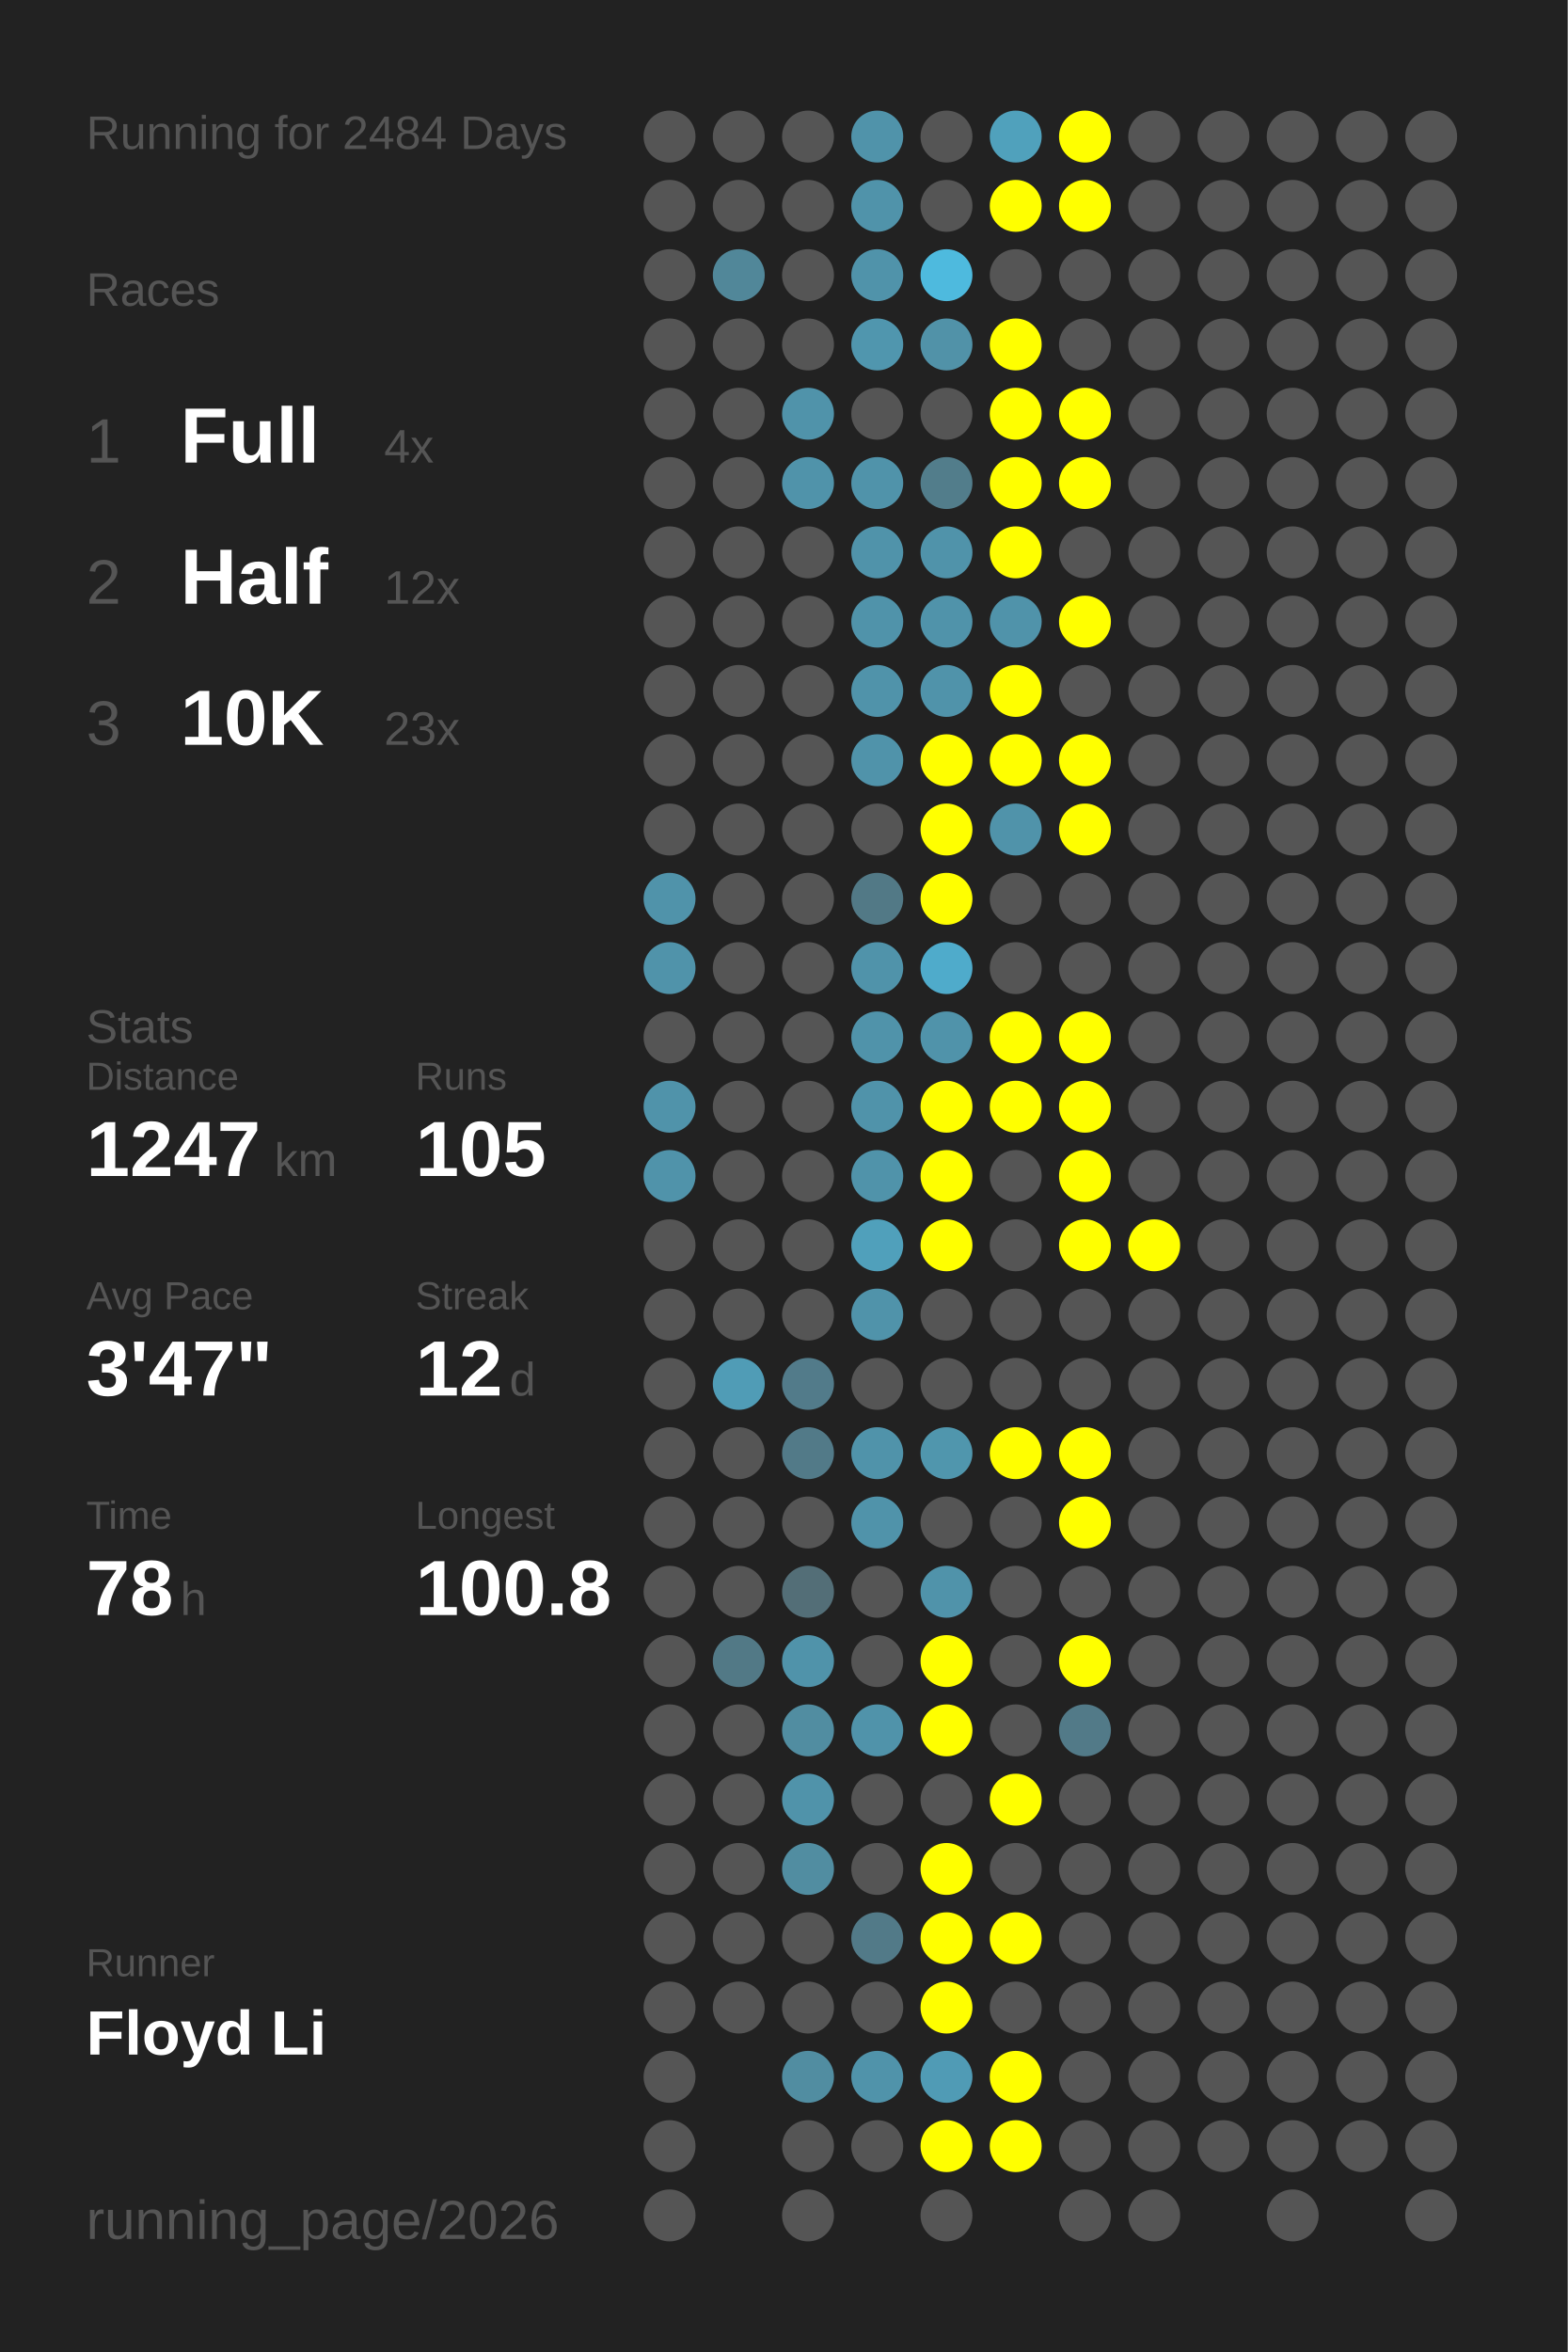
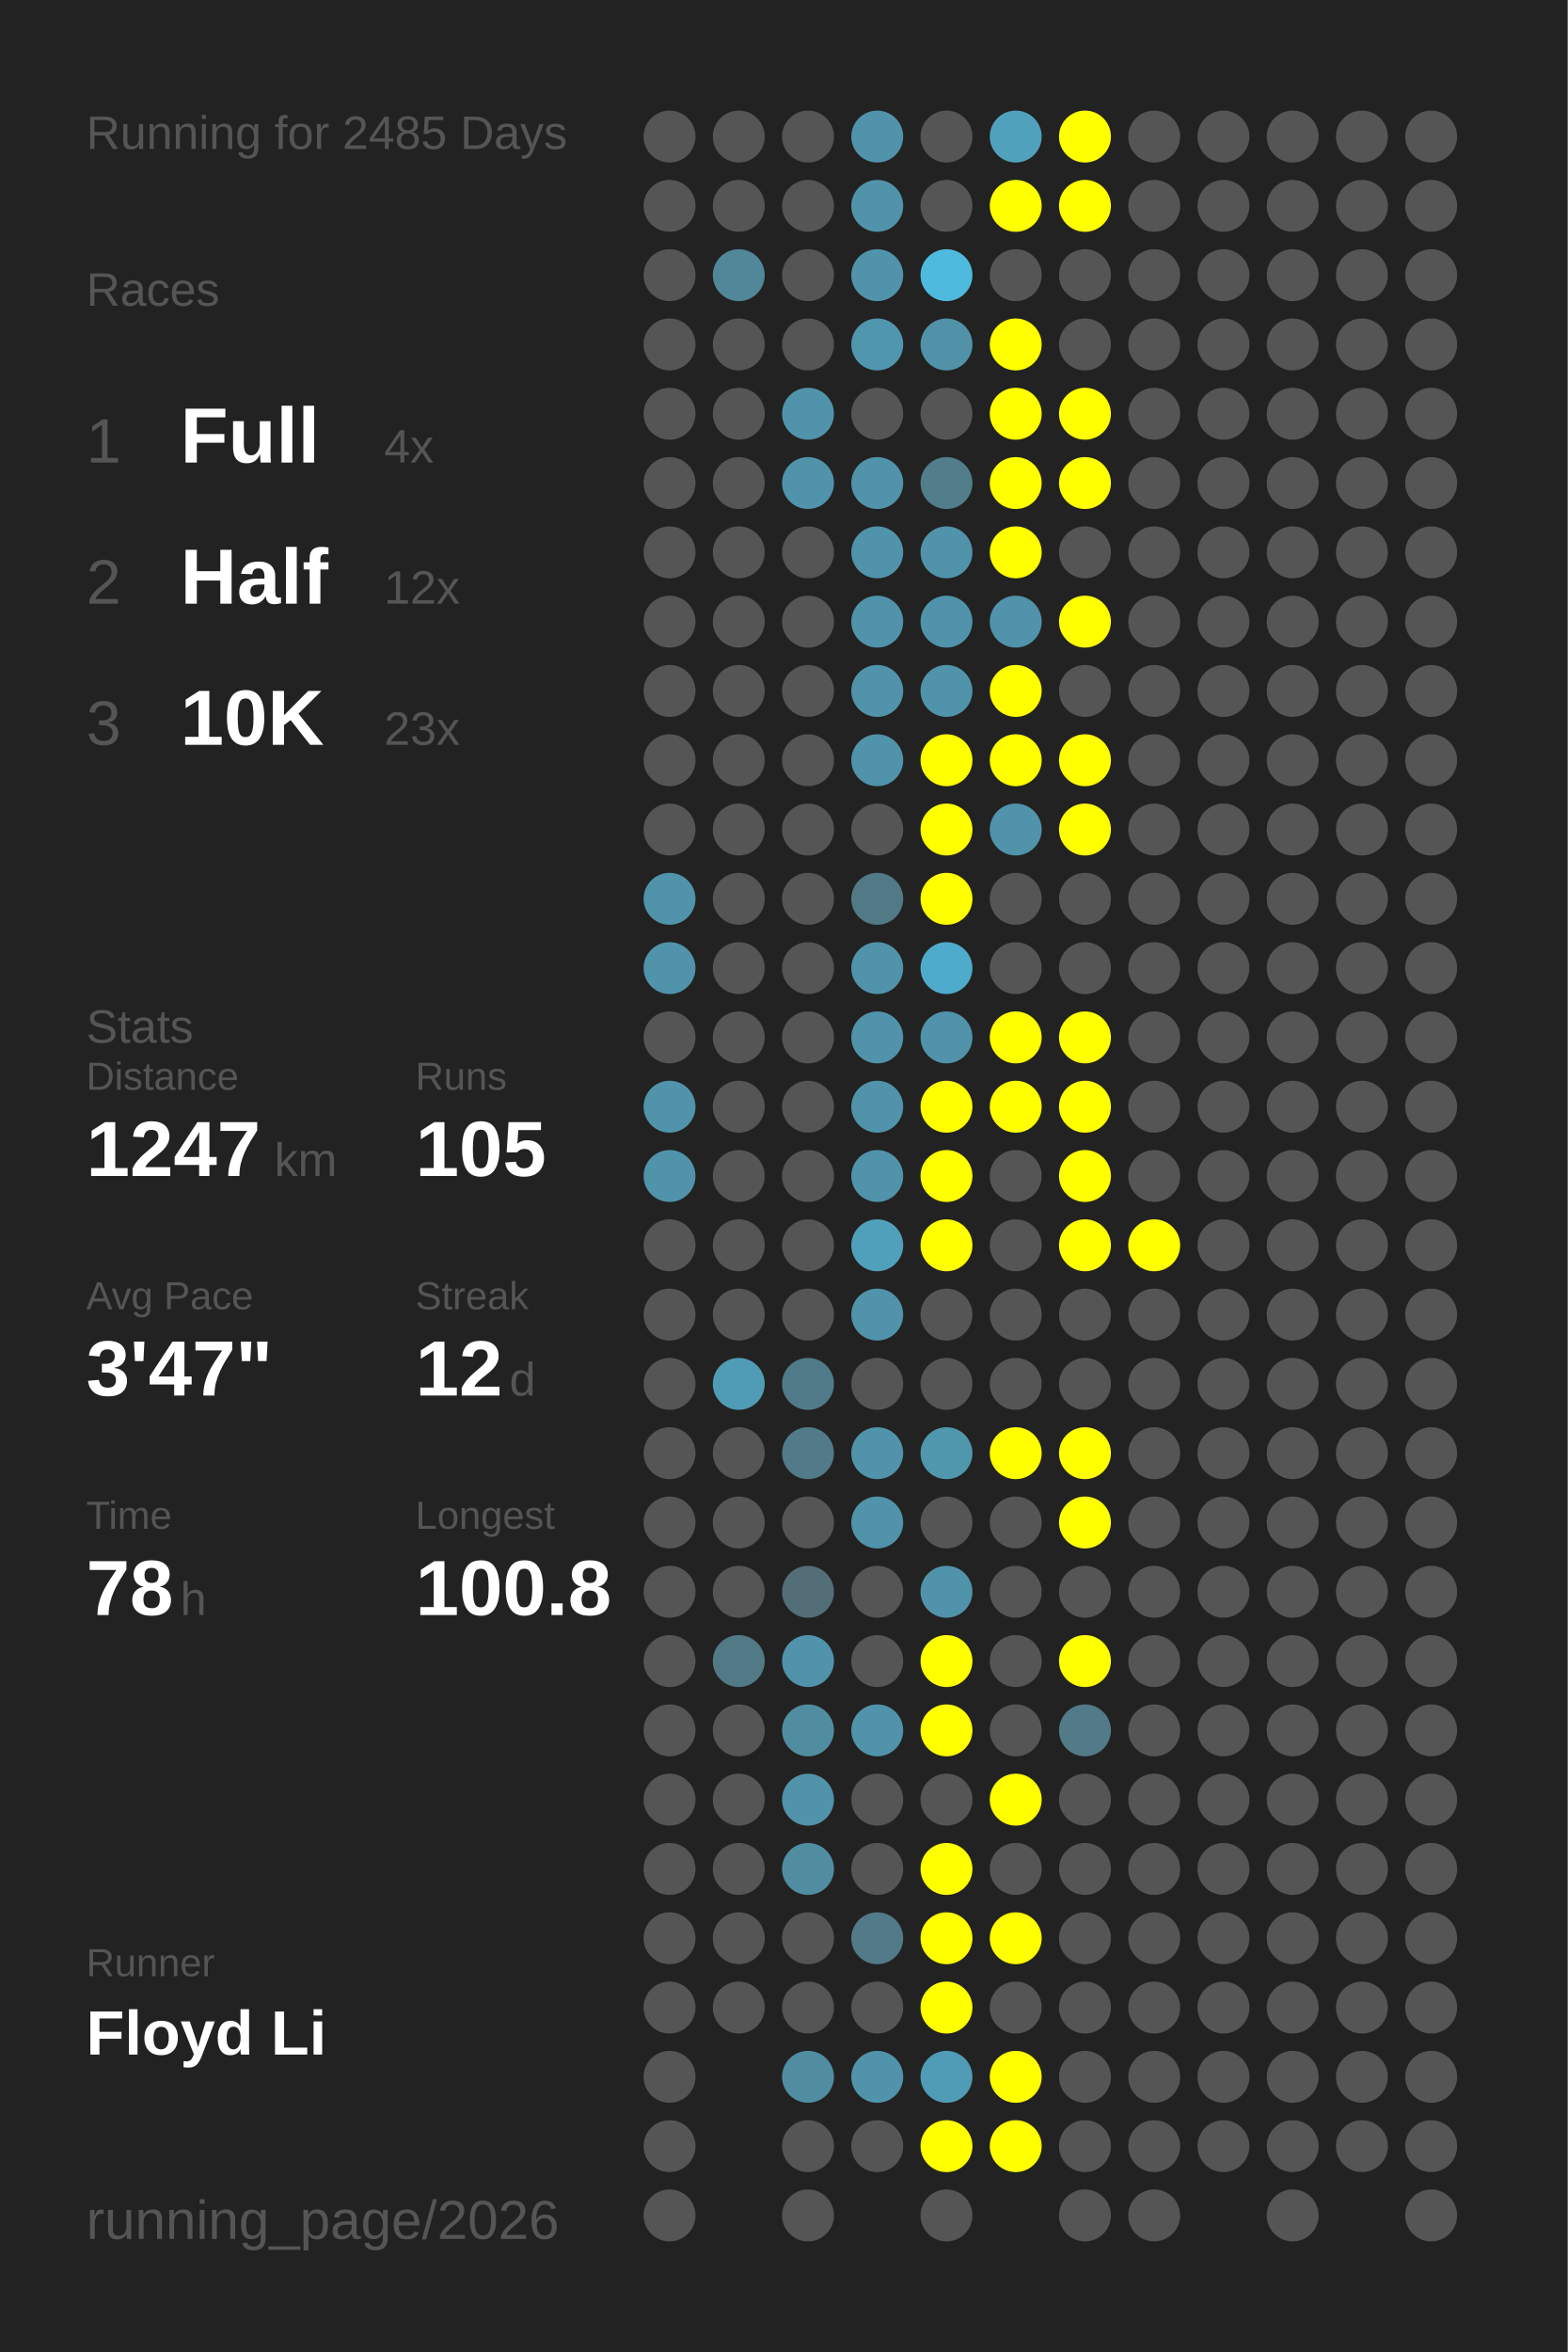
<svg xmlns="http://www.w3.org/2000/svg" baseProfile="full" height="300mm" version="1.1" viewBox="0,0,200,300" width="200mm">
  <defs />
  <rect fill="#222222" height="300" width="200" x="0" y="0" />
-   <text fill="#555555" style="font-size:6px; font-family:Arial;" x="11" y="19">Running for 2484 Days</text>
+   <text fill="#555555" style="font-size:6px; font-family:Arial;" x="11" y="19">Running for 2485 Days</text>
  <text fill="#555555" style="font-size:6px; font-family:Arial;" x="11" y="39">Races</text>
  <text fill="#555555" style="font-size:8px; font-family:Arial;" x="11" y="59">1</text>
  <text fill="#FFFFFF" style="font-size:10px; font-family:Arial; font-weight:bold;" x="23" y="59">Full</text>
  <text fill="#555555" style="font-size:6px; font-family:Arial;" x="49" y="59">4x</text>
  <text fill="#555555" style="font-size:8px; font-family:Arial;" x="11" y="77">2</text>
  <text fill="#FFFFFF" style="font-size:10px; font-family:Arial; font-weight:bold;" x="23" y="77">Half</text>
  <text fill="#555555" style="font-size:6px; font-family:Arial;" x="49" y="77">12x</text>
  <text fill="#555555" style="font-size:8px; font-family:Arial;" x="11" y="95">3</text>
  <text fill="#FFFFFF" style="font-size:10px; font-family:Arial; font-weight:bold;" x="23" y="95">10K</text>
  <text fill="#555555" style="font-size:6px; font-family:Arial;" x="49" y="95">23x</text>
  <text fill="#555555" style="font-size:6px; font-family:Arial;" x="11" y="133">Stats</text>
  <text fill="#555555" style="font-size:5px; font-family:Arial;" x="11" y="139">Distance</text>
  <text fill="#FFFFFF" style="font-size:10px; font-family:Arial; font-weight:bold;" x="11" y="150">1247</text>
  <text fill="#555555" style="font-size:6px; font-family:Arial;" x="35" y="150">km</text>
  <text fill="#555555" style="font-size:5px; font-family:Arial;" x="53" y="139">Runs</text>
  <text fill="#FFFFFF" style="font-size:10px; font-family:Arial; font-weight:bold;" x="53" y="150">105</text>
  <text fill="#555555" style="font-size:5px; font-family:Arial;" x="11" y="167">Avg Pace</text>
  <text fill="#FFFFFF" style="font-size:10px; font-family:Arial; font-weight:bold;" x="11" y="178">3'47"</text>
  <text fill="#555555" style="font-size:5px; font-family:Arial;" x="53" y="167">Streak</text>
  <text fill="#FFFFFF" style="font-size:10px; font-family:Arial; font-weight:bold;" x="53" y="178">12</text>
  <text fill="#555555" style="font-size:6px; font-family:Arial;" x="65" y="178">d</text>
  <text fill="#555555" style="font-size:5px; font-family:Arial;" x="11" y="195">Time</text>
  <text fill="#FFFFFF" style="font-size:10px; font-family:Arial; font-weight:bold;" x="11" y="206">78</text>
  <text fill="#555555" style="font-size:6px; font-family:Arial;" x="23" y="206">h</text>
  <text fill="#555555" style="font-size:5px; font-family:Arial;" x="53" y="195">Longest</text>
  <text fill="#FFFFFF" style="font-size:10px; font-family:Arial; font-weight:bold;" x="53" y="206">100.8</text>
  <text fill="#555555" style="font-size:5px; font-family:Arial;" x="11" y="252.065">Runner</text>
  <text fill="#FFFFFF" style="font-size:8px; font-family:Arial; font-weight:bold;" x="11" y="262.065">Floyd Li</text>
  <text fill="#555555" style="font-size:7px; font-family:Arial;" x="11" y="285.581">running_page/2026</text>
  <circle cx="85.417" cy="17.419" fill="#555555" r="3.312" />
  <circle cx="85.417" cy="26.258" fill="#555555" r="3.312" />
  <circle cx="85.417" cy="35.097" fill="#555555" r="3.312" />
  <circle cx="85.417" cy="43.935" fill="#555555" r="3.312" />
  <circle cx="85.417" cy="52.774" fill="#555555" r="3.312" />
  <circle cx="85.417" cy="61.613" fill="#555555" r="3.312" />
  <circle cx="85.417" cy="70.452" fill="#555555" r="3.312" />
  <circle cx="85.417" cy="79.29" fill="#555555" r="3.312" />
  <circle cx="85.417" cy="88.129" fill="#555555" r="3.312" />
  <circle cx="85.417" cy="96.968" fill="#555555" r="3.312" />
  <circle cx="85.417" cy="105.806" fill="#555555" r="3.312" />
  <circle cx="85.417" cy="114.645" fill="#5093aa" r="3.312" />
  <circle cx="85.417" cy="123.484" fill="#5093aa" r="3.312" />
  <circle cx="85.417" cy="132.323" fill="#555555" r="3.312" />
  <circle cx="85.417" cy="141.161" fill="#5093aa" r="3.312" />
  <circle cx="85.417" cy="150" fill="#5093aa" r="3.312" />
  <circle cx="85.417" cy="158.839" fill="#555555" r="3.312" />
  <circle cx="85.417" cy="167.677" fill="#555555" r="3.312" />
  <circle cx="85.417" cy="176.516" fill="#555555" r="3.312" />
  <circle cx="85.417" cy="185.355" fill="#555555" r="3.312" />
  <circle cx="85.417" cy="194.194" fill="#555555" r="3.312" />
  <circle cx="85.417" cy="203.032" fill="#555555" r="3.312" />
  <circle cx="85.417" cy="211.871" fill="#555555" r="3.312" />
  <circle cx="85.417" cy="220.71" fill="#555555" r="3.312" />
  <circle cx="85.417" cy="229.548" fill="#555555" r="3.312" />
  <circle cx="85.417" cy="238.387" fill="#555555" r="3.312" />
  <circle cx="85.417" cy="247.226" fill="#555555" r="3.312" />
  <circle cx="85.417" cy="256.065" fill="#555555" r="3.312" />
  <circle cx="85.417" cy="264.903" fill="#555555" r="3.312" />
  <circle cx="85.417" cy="273.742" fill="#555555" r="3.312" />
  <circle cx="85.417" cy="282.581" fill="#555555" r="3.312" />
  <circle cx="94.25" cy="17.419" fill="#555555" r="3.312" />
  <circle cx="94.25" cy="26.258" fill="#555555" r="3.312" />
  <circle cx="94.25" cy="35.097" fill="#518799" r="3.312" />
  <circle cx="94.25" cy="43.935" fill="#555555" r="3.312" />
  <circle cx="94.25" cy="52.774" fill="#555555" r="3.312" />
  <circle cx="94.25" cy="61.613" fill="#555555" r="3.312" />
  <circle cx="94.25" cy="70.452" fill="#555555" r="3.312" />
  <circle cx="94.25" cy="79.29" fill="#555555" r="3.312" />
  <circle cx="94.25" cy="88.129" fill="#555555" r="3.312" />
  <circle cx="94.25" cy="96.968" fill="#555555" r="3.312" />
  <circle cx="94.25" cy="105.806" fill="#555555" r="3.312" />
  <circle cx="94.25" cy="114.645" fill="#555555" r="3.312" />
  <circle cx="94.25" cy="123.484" fill="#555555" r="3.312" />
  <circle cx="94.25" cy="132.323" fill="#555555" r="3.312" />
  <circle cx="94.25" cy="141.161" fill="#555555" r="3.312" />
  <circle cx="94.25" cy="150" fill="#555555" r="3.312" />
  <circle cx="94.25" cy="158.839" fill="#555555" r="3.312" />
  <circle cx="94.25" cy="167.677" fill="#555555" r="3.312" />
  <circle cx="94.25" cy="176.516" fill="#509cb6" r="3.312" />
  <circle cx="94.25" cy="185.355" fill="#555555" r="3.312" />
  <circle cx="94.25" cy="194.194" fill="#555555" r="3.312" />
  <circle cx="94.25" cy="203.032" fill="#555555" r="3.312" />
  <circle cx="94.25" cy="211.871" fill="#527986" r="3.312" />
  <circle cx="94.25" cy="220.71" fill="#555555" r="3.312" />
  <circle cx="94.25" cy="229.548" fill="#555555" r="3.312" />
  <circle cx="94.25" cy="238.387" fill="#555555" r="3.312" />
  <circle cx="94.25" cy="247.226" fill="#555555" r="3.312" />
  <circle cx="94.25" cy="256.065" fill="#555555" r="3.312" />
  <circle cx="103.083" cy="17.419" fill="#555555" r="3.312" />
  <circle cx="103.083" cy="26.258" fill="#555555" r="3.312" />
  <circle cx="103.083" cy="35.097" fill="#555555" r="3.312" />
  <circle cx="103.083" cy="43.935" fill="#555555" r="3.312" />
  <circle cx="103.083" cy="52.774" fill="#5093aa" r="3.312" />
  <circle cx="103.083" cy="61.613" fill="#5093aa" r="3.312" />
  <circle cx="103.083" cy="70.452" fill="#555555" r="3.312" />
  <circle cx="103.083" cy="79.29" fill="#555555" r="3.312" />
  <circle cx="103.083" cy="88.129" fill="#555555" r="3.312" />
  <circle cx="103.083" cy="96.968" fill="#555555" r="3.312" />
  <circle cx="103.083" cy="105.806" fill="#555555" r="3.312" />
  <circle cx="103.083" cy="114.645" fill="#555555" r="3.312" />
  <circle cx="103.083" cy="123.484" fill="#555555" r="3.312" />
  <circle cx="103.083" cy="132.323" fill="#555555" r="3.312" />
  <circle cx="103.083" cy="141.161" fill="#555555" r="3.312" />
  <circle cx="103.083" cy="150" fill="#555555" r="3.312" />
  <circle cx="103.083" cy="158.839" fill="#555555" r="3.312" />
  <circle cx="103.083" cy="167.677" fill="#555555" r="3.312" />
  <circle cx="103.083" cy="176.516" fill="#527b8a" r="3.312" />
  <circle cx="103.083" cy="185.355" fill="#527a88" r="3.312" />
  <circle cx="103.083" cy="194.194" fill="#555555" r="3.312" />
  <circle cx="103.083" cy="203.032" fill="#536e77" r="3.312" />
  <circle cx="103.083" cy="211.871" fill="#5093aa" r="3.312" />
  <circle cx="103.083" cy="220.71" fill="#518da1" r="3.312" />
  <circle cx="103.083" cy="229.548" fill="#5093aa" r="3.312" />
  <circle cx="103.083" cy="238.387" fill="#518da1" r="3.312" />
  <circle cx="103.083" cy="247.226" fill="#555555" r="3.312" />
  <circle cx="103.083" cy="256.065" fill="#555555" r="3.312" />
  <circle cx="103.083" cy="264.903" fill="#518da1" r="3.312" />
  <circle cx="103.083" cy="273.742" fill="#555555" r="3.312" />
  <circle cx="103.083" cy="282.581" fill="#555555" r="3.312" />
  <circle cx="111.917" cy="17.419" fill="#5093aa" r="3.312" />
  <circle cx="111.917" cy="26.258" fill="#5093aa" r="3.312" />
  <circle cx="111.917" cy="35.097" fill="#5093aa" r="3.312" />
  <circle cx="111.917" cy="43.935" fill="#5096ae" r="3.312" />
  <circle cx="111.917" cy="52.774" fill="#555555" r="3.312" />
  <circle cx="111.917" cy="61.613" fill="#5093aa" r="3.312" />
  <circle cx="111.917" cy="70.452" fill="#5093aa" r="3.312" />
  <circle cx="111.917" cy="79.29" fill="#5093aa" r="3.312" />
  <circle cx="111.917" cy="88.129" fill="#5093aa" r="3.312" />
  <circle cx="111.917" cy="96.968" fill="#5093aa" r="3.312" />
  <circle cx="111.917" cy="105.806" fill="#555555" r="3.312" />
  <circle cx="111.917" cy="114.645" fill="#527986" r="3.312" />
  <circle cx="111.917" cy="123.484" fill="#5093aa" r="3.312" />
  <circle cx="111.917" cy="132.323" fill="#5093aa" r="3.312" />
  <circle cx="111.917" cy="141.161" fill="#5093aa" r="3.312" />
  <circle cx="111.917" cy="150" fill="#5093aa" r="3.312" />
  <circle cx="111.917" cy="158.839" fill="#50a0bb" r="3.312" />
  <circle cx="111.917" cy="167.677" fill="#5093aa" r="3.312" />
  <circle cx="111.917" cy="176.516" fill="#555555" r="3.312" />
  <circle cx="111.917" cy="185.355" fill="#5093aa" r="3.312" />
  <circle cx="111.917" cy="194.194" fill="#5093aa" r="3.312" />
  <circle cx="111.917" cy="203.032" fill="#555555" r="3.312" />
  <circle cx="111.917" cy="211.871" fill="#555555" r="3.312" />
  <circle cx="111.917" cy="220.71" fill="#5093aa" r="3.312" />
  <circle cx="111.917" cy="229.548" fill="#555555" r="3.312" />
  <circle cx="111.917" cy="238.387" fill="#555555" r="3.312" />
  <circle cx="111.917" cy="247.226" fill="#527a88" r="3.312" />
  <circle cx="111.917" cy="256.065" fill="#555555" r="3.312" />
  <circle cx="111.917" cy="264.903" fill="#5093aa" r="3.312" />
  <circle cx="111.917" cy="273.742" fill="#555555" r="3.312" />
  <circle cx="120.75" cy="17.419" fill="#555555" r="3.312" />
  <circle cx="120.75" cy="26.258" fill="#555555" r="3.312" />
  <circle cx="120.75" cy="35.097" fill="#4ebade" r="3.312" />
  <circle cx="120.75" cy="43.935" fill="#5192a8" r="3.312" />
  <circle cx="120.75" cy="52.774" fill="#555555" r="3.312" />
  <circle cx="120.75" cy="61.613" fill="#527d8b" r="3.312" />
  <circle cx="120.75" cy="70.452" fill="#5093aa" r="3.312" />
  <circle cx="120.75" cy="79.29" fill="#5093aa" r="3.312" />
  <circle cx="120.75" cy="88.129" fill="#5093aa" r="3.312" />
  <circle cx="120.75" cy="96.968" fill="#FFFF00" r="3.312" />
  <circle cx="120.75" cy="105.806" fill="#FFFF00" r="3.312" />
  <circle cx="120.75" cy="114.645" fill="#FFFF00" r="3.312" />
  <circle cx="120.75" cy="123.484" fill="#4fabcb" r="3.312" />
  <circle cx="120.75" cy="132.323" fill="#5093aa" r="3.312" />
  <circle cx="120.75" cy="141.161" fill="#FFFF00" r="3.312" />
  <circle cx="120.75" cy="150" fill="#FFFF00" r="3.312" />
  <circle cx="120.75" cy="158.839" fill="#FFFF00" r="3.312" />
  <circle cx="120.75" cy="167.677" fill="#555555" r="3.312" />
  <circle cx="120.75" cy="176.516" fill="#555555" r="3.312" />
  <circle cx="120.75" cy="185.355" fill="#5096ad" r="3.312" />
  <circle cx="120.75" cy="194.194" fill="#555555" r="3.312" />
  <circle cx="120.75" cy="203.032" fill="#5093aa" r="3.312" />
  <circle cx="120.75" cy="211.871" fill="#FFFF00" r="3.312" />
  <circle cx="120.75" cy="220.71" fill="#FFFF00" r="3.312" />
  <circle cx="120.75" cy="229.548" fill="#555555" r="3.312" />
  <circle cx="120.75" cy="238.387" fill="#FFFF00" r="3.312" />
  <circle cx="120.75" cy="247.226" fill="#FFFF00" r="3.312" />
  <circle cx="120.75" cy="256.065" fill="#FFFF00" r="3.312" />
  <circle cx="120.75" cy="264.903" fill="#509bb5" r="3.312" />
  <circle cx="120.75" cy="273.742" fill="#FFFF00" r="3.312" />
  <circle cx="120.75" cy="282.581" fill="#555555" r="3.312" />
  <circle cx="129.583" cy="17.419" fill="#50a1bc" r="3.312" />
  <circle cx="129.583" cy="26.258" fill="#FFFF00" r="3.312" />
  <circle cx="129.583" cy="35.097" fill="#555555" r="3.312" />
  <circle cx="129.583" cy="43.935" fill="#FFFF00" r="3.312" />
  <circle cx="129.583" cy="52.774" fill="#FFFF00" r="3.312" />
  <circle cx="129.583" cy="61.613" fill="#FFFF00" r="3.312" />
  <circle cx="129.583" cy="70.452" fill="#FFFF00" r="3.312" />
  <circle cx="129.583" cy="79.29" fill="#5093aa" r="3.312" />
  <circle cx="129.583" cy="88.129" fill="#FFFF00" r="3.312" />
  <circle cx="129.583" cy="96.968" fill="#FFFF00" r="3.312" />
  <circle cx="129.583" cy="105.806" fill="#5093aa" r="3.312" />
  <circle cx="129.583" cy="114.645" fill="#555555" r="3.312" />
  <circle cx="129.583" cy="123.484" fill="#555555" r="3.312" />
  <circle cx="129.583" cy="132.323" fill="#FFFF00" r="3.312" />
  <circle cx="129.583" cy="141.161" fill="#FFFF00" r="3.312" />
  <circle cx="129.583" cy="150" fill="#555555" r="3.312" />
  <circle cx="129.583" cy="158.839" fill="#555555" r="3.312" />
  <circle cx="129.583" cy="167.677" fill="#555555" r="3.312" />
  <circle cx="129.583" cy="176.516" fill="#555555" r="3.312" />
  <circle cx="129.583" cy="185.355" fill="#FFFF00" r="3.312" />
  <circle cx="129.583" cy="194.194" fill="#555555" r="3.312" />
  <circle cx="129.583" cy="203.032" fill="#555555" r="3.312" />
  <circle cx="129.583" cy="211.871" fill="#555555" r="3.312" />
  <circle cx="129.583" cy="220.71" fill="#555555" r="3.312" />
  <circle cx="129.583" cy="229.548" fill="#FFFF00" r="3.312" />
  <circle cx="129.583" cy="238.387" fill="#555555" r="3.312" />
  <circle cx="129.583" cy="247.226" fill="#FFFF00" r="3.312" />
  <circle cx="129.583" cy="256.065" fill="#555555" r="3.312" />
  <circle cx="129.583" cy="264.903" fill="#FFFF00" r="3.312" />
  <circle cx="129.583" cy="273.742" fill="#FFFF00" r="3.312" />
  <circle cx="138.417" cy="17.419" fill="#FFFF00" r="3.312" />
  <circle cx="138.417" cy="26.258" fill="#FFFF00" r="3.312" />
  <circle cx="138.417" cy="35.097" fill="#555555" r="3.312" />
  <circle cx="138.417" cy="43.935" fill="#555555" r="3.312" />
  <circle cx="138.417" cy="52.774" fill="#FFFF00" r="3.312" />
  <circle cx="138.417" cy="61.613" fill="#FFFF00" r="3.312" />
  <circle cx="138.417" cy="70.452" fill="#555555" r="3.312" />
  <circle cx="138.417" cy="79.29" fill="#FFFF00" r="3.312" />
  <circle cx="138.417" cy="88.129" fill="#555555" r="3.312" />
  <circle cx="138.417" cy="96.968" fill="#FFFF00" r="3.312" />
  <circle cx="138.417" cy="105.806" fill="#FFFF00" r="3.312" />
  <circle cx="138.417" cy="114.645" fill="#555555" r="3.312" />
  <circle cx="138.417" cy="123.484" fill="#555555" r="3.312" />
  <circle cx="138.417" cy="132.323" fill="#FFFF00" r="3.312" />
  <circle cx="138.417" cy="141.161" fill="#FFFF00" r="3.312" />
  <circle cx="138.417" cy="150" fill="#FFFF00" r="3.312" />
  <circle cx="138.417" cy="158.839" fill="#FFFF00" r="3.312" />
  <circle cx="138.417" cy="167.677" fill="#555555" r="3.312" />
  <circle cx="138.417" cy="176.516" fill="#555555" r="3.312" />
  <circle cx="138.417" cy="185.355" fill="#FFFF00" r="3.312" />
  <circle cx="138.417" cy="194.194" fill="#FFFF00" r="3.312" />
  <circle cx="138.417" cy="203.032" fill="#555555" r="3.312" />
  <circle cx="138.417" cy="211.871" fill="#FFFF00" r="3.312" />
  <circle cx="138.417" cy="220.71" fill="#527a88" r="3.312" />
  <circle cx="138.417" cy="229.548" fill="#555555" r="3.312" />
  <circle cx="138.417" cy="238.387" fill="#555555" r="3.312" />
  <circle cx="138.417" cy="247.226" fill="#555555" r="3.312" />
  <circle cx="138.417" cy="256.065" fill="#555555" r="3.312" />
  <circle cx="138.417" cy="264.903" fill="#555555" r="3.312" />
  <circle cx="138.417" cy="273.742" fill="#555555" r="3.312" />
  <circle cx="138.417" cy="282.581" fill="#555555" r="3.312" />
  <circle cx="147.25" cy="17.419" fill="#555555" r="3.312" />
  <circle cx="147.25" cy="26.258" fill="#555555" r="3.312" />
  <circle cx="147.25" cy="35.097" fill="#555555" r="3.312" />
  <circle cx="147.25" cy="43.935" fill="#555555" r="3.312" />
  <circle cx="147.25" cy="52.774" fill="#555555" r="3.312" />
  <circle cx="147.25" cy="61.613" fill="#555555" r="3.312" />
  <circle cx="147.25" cy="70.452" fill="#555555" r="3.312" />
  <circle cx="147.25" cy="79.29" fill="#555555" r="3.312" />
  <circle cx="147.25" cy="88.129" fill="#555555" r="3.312" />
  <circle cx="147.25" cy="96.968" fill="#555555" r="3.312" />
  <circle cx="147.25" cy="105.806" fill="#555555" r="3.312" />
  <circle cx="147.25" cy="114.645" fill="#555555" r="3.312" />
  <circle cx="147.25" cy="123.484" fill="#555555" r="3.312" />
  <circle cx="147.25" cy="132.323" fill="#555555" r="3.312" />
  <circle cx="147.25" cy="141.161" fill="#555555" r="3.312" />
  <circle cx="147.25" cy="150" fill="#555555" r="3.312" />
  <circle cx="147.25" cy="158.839" fill="#FFFF00" r="3.312" />
  <circle cx="147.25" cy="167.677" fill="#555555" r="3.312" />
  <circle cx="147.25" cy="176.516" fill="#555555" r="3.312" />
  <circle cx="147.25" cy="185.355" fill="#555555" r="3.312" />
  <circle cx="147.25" cy="194.194" fill="#555555" r="3.312" />
  <circle cx="147.25" cy="203.032" fill="#555555" r="3.312" />
  <circle cx="147.25" cy="211.871" fill="#555555" r="3.312" />
  <circle cx="147.25" cy="220.71" fill="#555555" r="3.312" />
  <circle cx="147.25" cy="229.548" fill="#555555" r="3.312" />
  <circle cx="147.25" cy="238.387" fill="#555555" r="3.312" />
  <circle cx="147.25" cy="247.226" fill="#555555" r="3.312" />
  <circle cx="147.25" cy="256.065" fill="#555555" r="3.312" />
  <circle cx="147.25" cy="264.903" fill="#555555" r="3.312" />
  <circle cx="147.25" cy="273.742" fill="#555555" r="3.312" />
  <circle cx="147.25" cy="282.581" fill="#555555" r="3.312" />
  <circle cx="156.083" cy="17.419" fill="#555555" r="3.312" />
  <circle cx="156.083" cy="26.258" fill="#555555" r="3.312" />
  <circle cx="156.083" cy="35.097" fill="#555555" r="3.312" />
  <circle cx="156.083" cy="43.935" fill="#555555" r="3.312" />
  <circle cx="156.083" cy="52.774" fill="#555555" r="3.312" />
  <circle cx="156.083" cy="61.613" fill="#555555" r="3.312" />
  <circle cx="156.083" cy="70.452" fill="#555555" r="3.312" />
  <circle cx="156.083" cy="79.29" fill="#555555" r="3.312" />
  <circle cx="156.083" cy="88.129" fill="#555555" r="3.312" />
  <circle cx="156.083" cy="96.968" fill="#555555" r="3.312" />
  <circle cx="156.083" cy="105.806" fill="#555555" r="3.312" />
  <circle cx="156.083" cy="114.645" fill="#555555" r="3.312" />
  <circle cx="156.083" cy="123.484" fill="#555555" r="3.312" />
  <circle cx="156.083" cy="132.323" fill="#555555" r="3.312" />
  <circle cx="156.083" cy="141.161" fill="#555555" r="3.312" />
  <circle cx="156.083" cy="150" fill="#555555" r="3.312" />
  <circle cx="156.083" cy="158.839" fill="#555555" r="3.312" />
  <circle cx="156.083" cy="167.677" fill="#555555" r="3.312" />
  <circle cx="156.083" cy="176.516" fill="#555555" r="3.312" />
  <circle cx="156.083" cy="185.355" fill="#555555" r="3.312" />
  <circle cx="156.083" cy="194.194" fill="#555555" r="3.312" />
  <circle cx="156.083" cy="203.032" fill="#555555" r="3.312" />
  <circle cx="156.083" cy="211.871" fill="#555555" r="3.312" />
  <circle cx="156.083" cy="220.71" fill="#555555" r="3.312" />
  <circle cx="156.083" cy="229.548" fill="#555555" r="3.312" />
  <circle cx="156.083" cy="238.387" fill="#555555" r="3.312" />
  <circle cx="156.083" cy="247.226" fill="#555555" r="3.312" />
  <circle cx="156.083" cy="256.065" fill="#555555" r="3.312" />
  <circle cx="156.083" cy="264.903" fill="#555555" r="3.312" />
  <circle cx="156.083" cy="273.742" fill="#555555" r="3.312" />
  <circle cx="164.917" cy="17.419" fill="#555555" r="3.312" />
  <circle cx="164.917" cy="26.258" fill="#555555" r="3.312" />
  <circle cx="164.917" cy="35.097" fill="#555555" r="3.312" />
  <circle cx="164.917" cy="43.935" fill="#555555" r="3.312" />
  <circle cx="164.917" cy="52.774" fill="#555555" r="3.312" />
  <circle cx="164.917" cy="61.613" fill="#555555" r="3.312" />
  <circle cx="164.917" cy="70.452" fill="#555555" r="3.312" />
  <circle cx="164.917" cy="79.29" fill="#555555" r="3.312" />
  <circle cx="164.917" cy="88.129" fill="#555555" r="3.312" />
  <circle cx="164.917" cy="96.968" fill="#555555" r="3.312" />
  <circle cx="164.917" cy="105.806" fill="#555555" r="3.312" />
  <circle cx="164.917" cy="114.645" fill="#555555" r="3.312" />
  <circle cx="164.917" cy="123.484" fill="#555555" r="3.312" />
  <circle cx="164.917" cy="132.323" fill="#555555" r="3.312" />
  <circle cx="164.917" cy="141.161" fill="#555555" r="3.312" />
  <circle cx="164.917" cy="150" fill="#555555" r="3.312" />
  <circle cx="164.917" cy="158.839" fill="#555555" r="3.312" />
  <circle cx="164.917" cy="167.677" fill="#555555" r="3.312" />
  <circle cx="164.917" cy="176.516" fill="#555555" r="3.312" />
  <circle cx="164.917" cy="185.355" fill="#555555" r="3.312" />
  <circle cx="164.917" cy="194.194" fill="#555555" r="3.312" />
  <circle cx="164.917" cy="203.032" fill="#555555" r="3.312" />
  <circle cx="164.917" cy="211.871" fill="#555555" r="3.312" />
  <circle cx="164.917" cy="220.71" fill="#555555" r="3.312" />
  <circle cx="164.917" cy="229.548" fill="#555555" r="3.312" />
  <circle cx="164.917" cy="238.387" fill="#555555" r="3.312" />
  <circle cx="164.917" cy="247.226" fill="#555555" r="3.312" />
  <circle cx="164.917" cy="256.065" fill="#555555" r="3.312" />
  <circle cx="164.917" cy="264.903" fill="#555555" r="3.312" />
  <circle cx="164.917" cy="273.742" fill="#555555" r="3.312" />
  <circle cx="164.917" cy="282.581" fill="#555555" r="3.312" />
  <circle cx="173.75" cy="17.419" fill="#555555" r="3.312" />
  <circle cx="173.75" cy="26.258" fill="#555555" r="3.312" />
  <circle cx="173.75" cy="35.097" fill="#555555" r="3.312" />
  <circle cx="173.75" cy="43.935" fill="#555555" r="3.312" />
  <circle cx="173.75" cy="52.774" fill="#555555" r="3.312" />
  <circle cx="173.75" cy="61.613" fill="#555555" r="3.312" />
  <circle cx="173.75" cy="70.452" fill="#555555" r="3.312" />
  <circle cx="173.75" cy="79.29" fill="#555555" r="3.312" />
  <circle cx="173.75" cy="88.129" fill="#555555" r="3.312" />
  <circle cx="173.75" cy="96.968" fill="#555555" r="3.312" />
  <circle cx="173.75" cy="105.806" fill="#555555" r="3.312" />
  <circle cx="173.75" cy="114.645" fill="#555555" r="3.312" />
  <circle cx="173.75" cy="123.484" fill="#555555" r="3.312" />
  <circle cx="173.75" cy="132.323" fill="#555555" r="3.312" />
  <circle cx="173.75" cy="141.161" fill="#555555" r="3.312" />
  <circle cx="173.75" cy="150" fill="#555555" r="3.312" />
  <circle cx="173.75" cy="158.839" fill="#555555" r="3.312" />
  <circle cx="173.75" cy="167.677" fill="#555555" r="3.312" />
  <circle cx="173.75" cy="176.516" fill="#555555" r="3.312" />
  <circle cx="173.75" cy="185.355" fill="#555555" r="3.312" />
  <circle cx="173.75" cy="194.194" fill="#555555" r="3.312" />
  <circle cx="173.75" cy="203.032" fill="#555555" r="3.312" />
  <circle cx="173.75" cy="211.871" fill="#555555" r="3.312" />
  <circle cx="173.75" cy="220.71" fill="#555555" r="3.312" />
  <circle cx="173.75" cy="229.548" fill="#555555" r="3.312" />
  <circle cx="173.75" cy="238.387" fill="#555555" r="3.312" />
  <circle cx="173.75" cy="247.226" fill="#555555" r="3.312" />
  <circle cx="173.75" cy="256.065" fill="#555555" r="3.312" />
  <circle cx="173.75" cy="264.903" fill="#555555" r="3.312" />
  <circle cx="173.75" cy="273.742" fill="#555555" r="3.312" />
  <circle cx="182.583" cy="17.419" fill="#555555" r="3.312" />
  <circle cx="182.583" cy="26.258" fill="#555555" r="3.312" />
  <circle cx="182.583" cy="35.097" fill="#555555" r="3.312" />
  <circle cx="182.583" cy="43.935" fill="#555555" r="3.312" />
  <circle cx="182.583" cy="52.774" fill="#555555" r="3.312" />
  <circle cx="182.583" cy="61.613" fill="#555555" r="3.312" />
  <circle cx="182.583" cy="70.452" fill="#555555" r="3.312" />
  <circle cx="182.583" cy="79.29" fill="#555555" r="3.312" />
  <circle cx="182.583" cy="88.129" fill="#555555" r="3.312" />
  <circle cx="182.583" cy="96.968" fill="#555555" r="3.312" />
  <circle cx="182.583" cy="105.806" fill="#555555" r="3.312" />
  <circle cx="182.583" cy="114.645" fill="#555555" r="3.312" />
  <circle cx="182.583" cy="123.484" fill="#555555" r="3.312" />
  <circle cx="182.583" cy="132.323" fill="#555555" r="3.312" />
  <circle cx="182.583" cy="141.161" fill="#555555" r="3.312" />
  <circle cx="182.583" cy="150" fill="#555555" r="3.312" />
  <circle cx="182.583" cy="158.839" fill="#555555" r="3.312" />
  <circle cx="182.583" cy="167.677" fill="#555555" r="3.312" />
  <circle cx="182.583" cy="176.516" fill="#555555" r="3.312" />
  <circle cx="182.583" cy="185.355" fill="#555555" r="3.312" />
  <circle cx="182.583" cy="194.194" fill="#555555" r="3.312" />
  <circle cx="182.583" cy="203.032" fill="#555555" r="3.312" />
  <circle cx="182.583" cy="211.871" fill="#555555" r="3.312" />
  <circle cx="182.583" cy="220.71" fill="#555555" r="3.312" />
  <circle cx="182.583" cy="229.548" fill="#555555" r="3.312" />
  <circle cx="182.583" cy="238.387" fill="#555555" r="3.312" />
  <circle cx="182.583" cy="247.226" fill="#555555" r="3.312" />
  <circle cx="182.583" cy="256.065" fill="#555555" r="3.312" />
  <circle cx="182.583" cy="264.903" fill="#555555" r="3.312" />
  <circle cx="182.583" cy="273.742" fill="#555555" r="3.312" />
  <circle cx="182.583" cy="282.581" fill="#555555" r="3.312" />
</svg>
